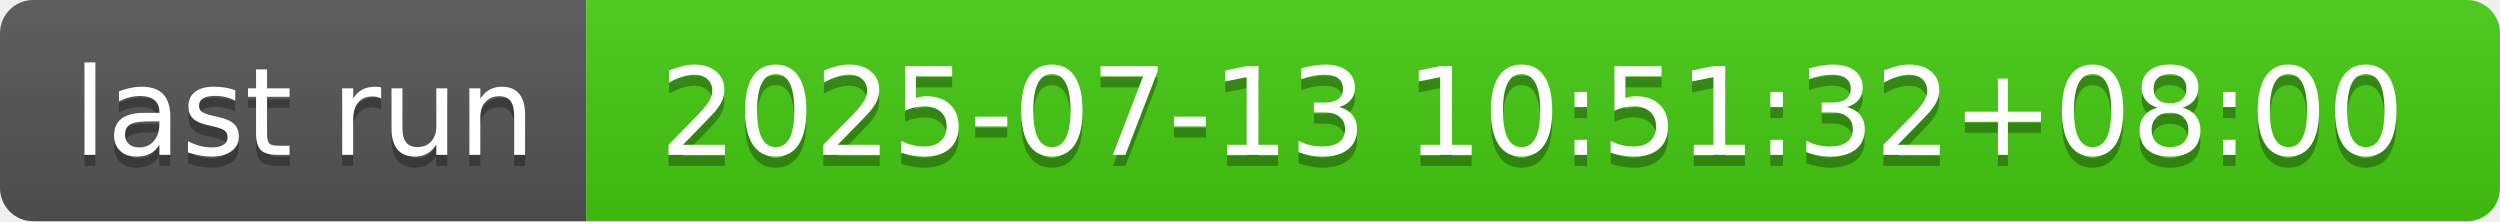
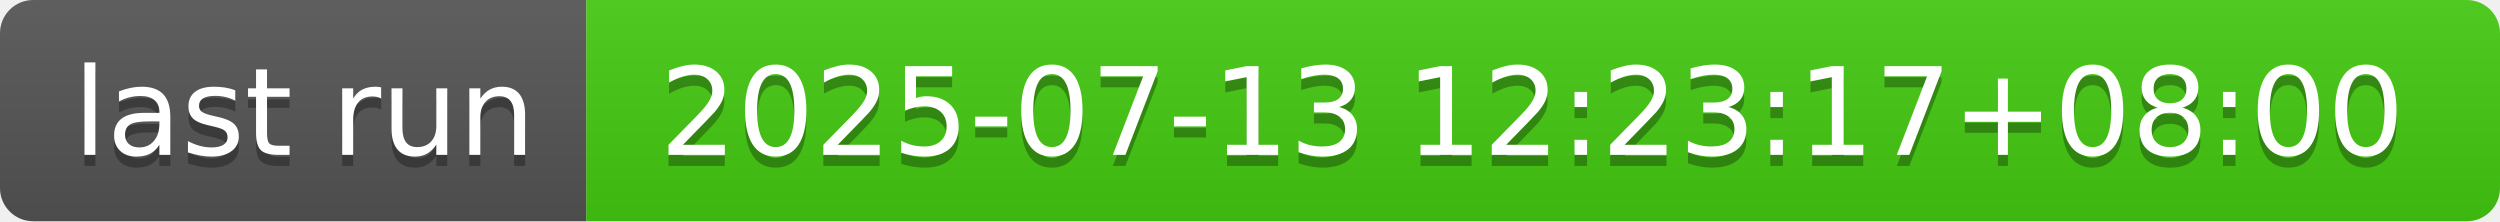
- <svg xmlns="http://www.w3.org/2000/svg" width="226" height="20" role="img" aria-label="last run: 2025-07-13 10:51:32+08:00">
+ <svg xmlns="http://www.w3.org/2000/svg" width="226" height="20" role="img" aria-label="last run: 2025-07-13 12:23:17+08:00">
  <linearGradient id="s" x2="0" y2="100%">
    <stop offset="0" stop-color="#bbb" stop-opacity=".1" />
    <stop offset="1" stop-opacity=".1" />
  </linearGradient>
  <clipPath id="r">
    <rect width="226" height="20" rx="3" fill="#fff" />
  </clipPath>
  <g clip-path="url(#r)">
    <rect width="53" height="20" fill="#555" />
    <rect x="53" width="173" height="20" fill="#4c1" />
    <rect width="226" height="20" fill="url(#s)" />
  </g>
  <g fill="#fff" text-anchor="middle" font-family="Verdana,Geneva,DejaVu Sans,sans-serif" text-rendering="geometricPrecision" font-size="110">
    <text aria-hidden="true" x="275" y="150" fill="#010101" fill-opacity=".3" transform="scale(.1)" textLength="430">last run</text>
    <text x="275" y="140" transform="scale(.1)" fill="#fff" textLength="430">last run</text>
-     <text aria-hidden="true" x="1385" y="150" fill="#010101" fill-opacity=".3" transform="scale(.1)" textLength="1630">2025-07-13 10:51:32+08:00</text>
-     <text x="1385" y="140" transform="scale(.1)" fill="#fff" textLength="1630">2025-07-13 10:51:32+08:00</text>
+     <text aria-hidden="true" x="1385" y="150" fill="#010101" fill-opacity=".3" transform="scale(.1)" textLength="1630">2025-07-13 12:23:17+08:00</text>
+     <text x="1385" y="140" transform="scale(.1)" fill="#fff" textLength="1630">2025-07-13 12:23:17+08:00</text>
  </g>
</svg>
